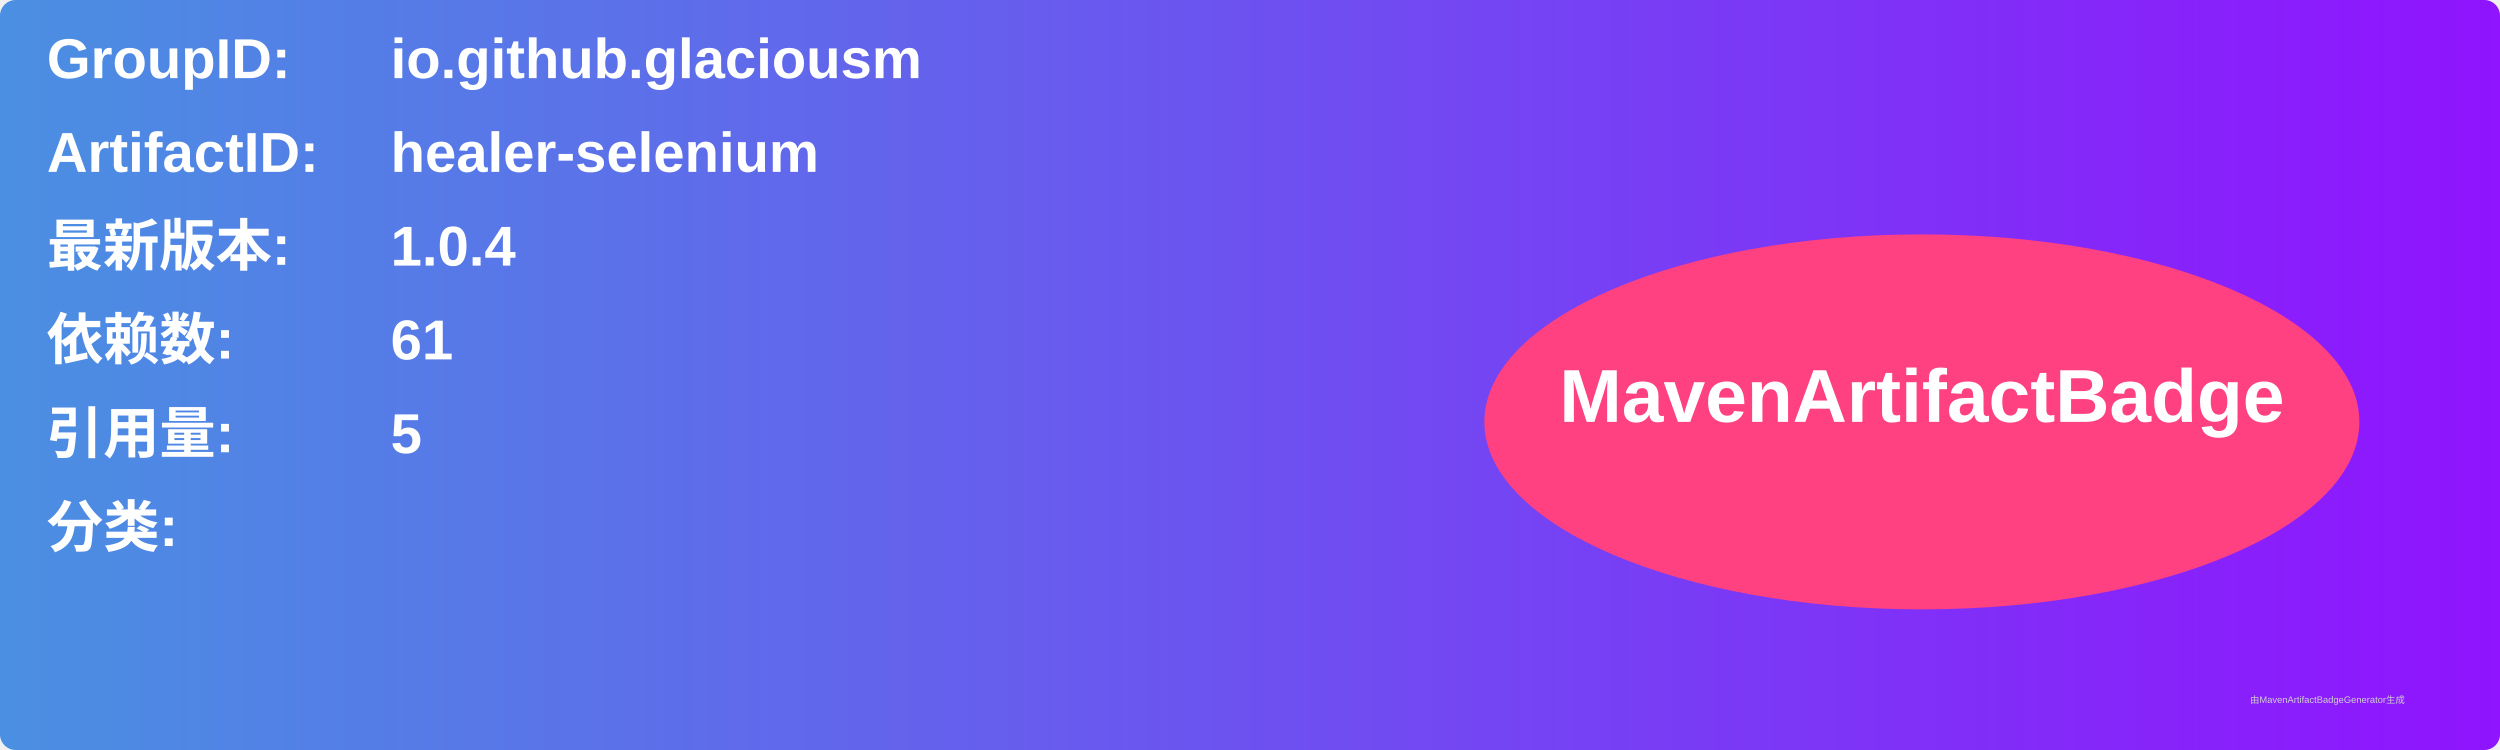
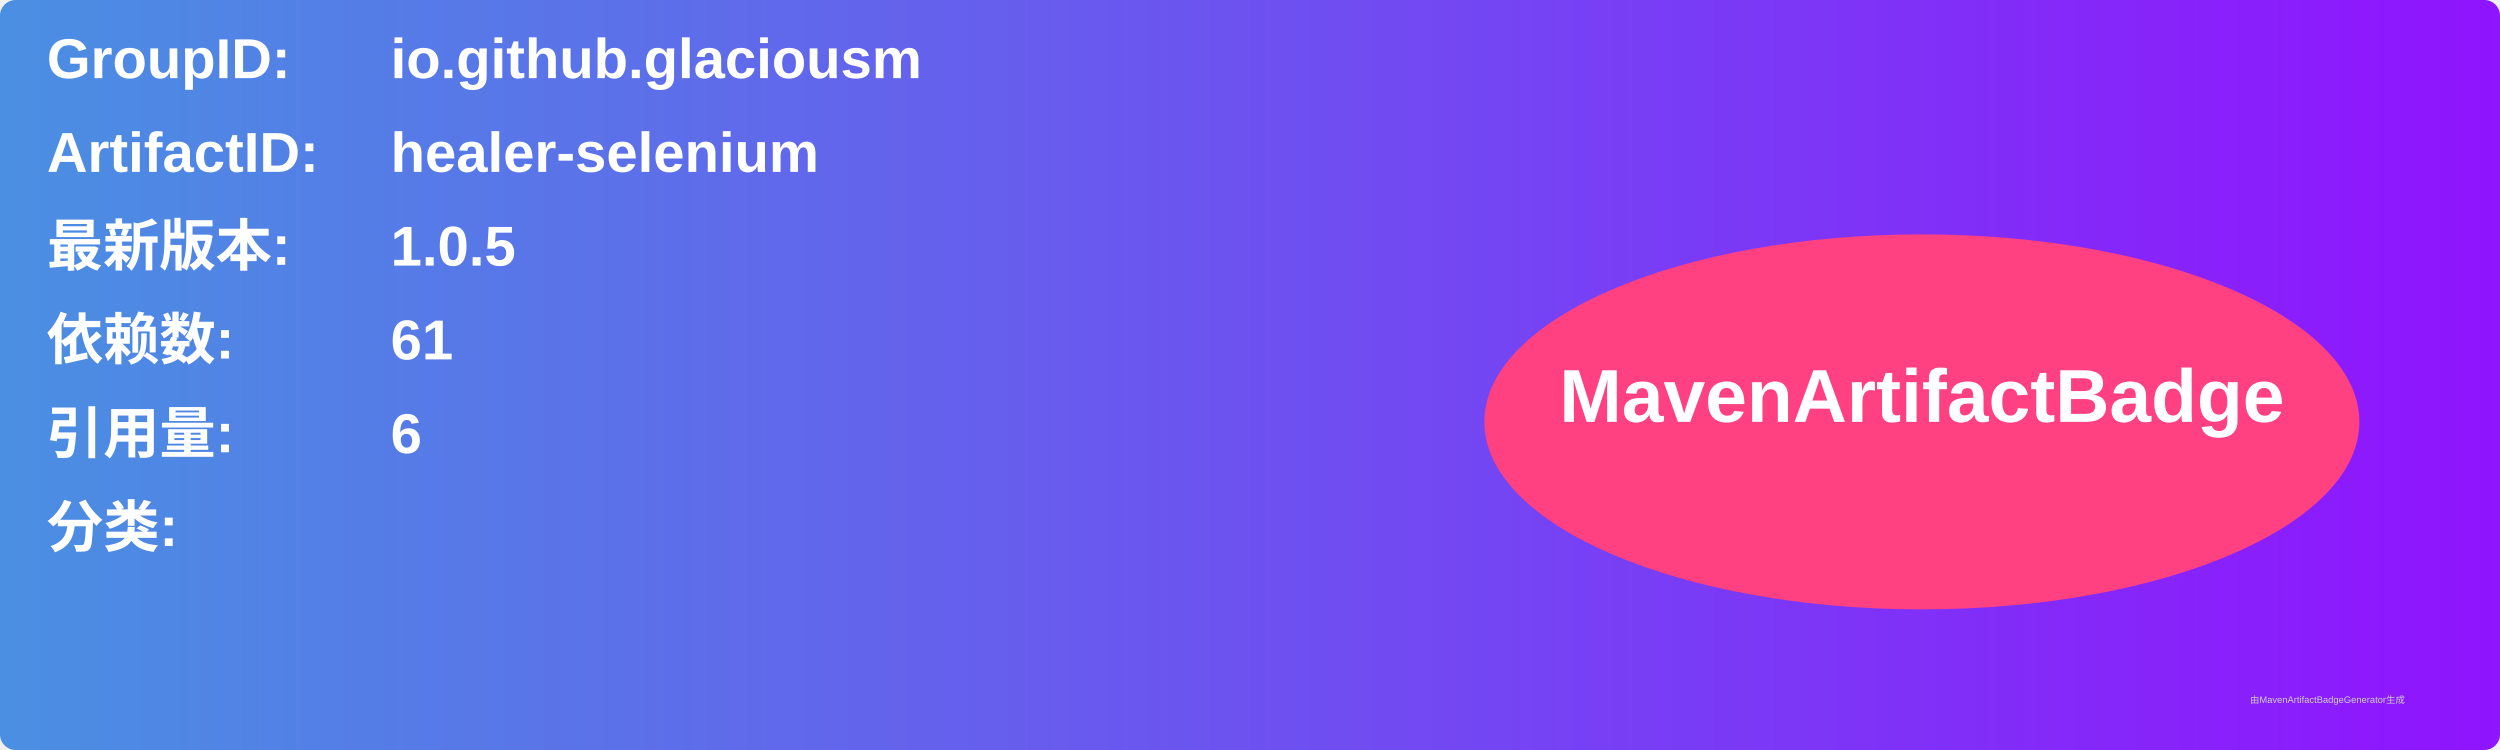
<svg xmlns="http://www.w3.org/2000/svg" width="800" height="240" viewBox="0 0 800 240">
  <linearGradient id="grad" x1="0%" y1="0%" x2="100%" y2="0%">
    <stop offset="0%" stop-color="#4a90e2" />
    <stop offset="100%" stop-color="#9013fe" />
  </linearGradient>
  <rect width="100%" height="100%" rx="5" ry="5" fill="url(#grad)" />
  <g transform="translate(15, 15)">
    <text x="0" y="10" font-family="Arial" font-size="18" fill="white" font-weight="bold" width="260">GroupID:</text>
    <text x="110" y="10" font-family="Arial" font-size="18" fill="white" font-weight="bold" width="460">io.github.glaciousm</text>
    <text x="0" y="40" font-family="Arial" font-size="18" fill="white" font-weight="bold" width="260">ArtifactID:</text>
    <text x="110" y="40" font-family="Arial" font-size="18" fill="white" font-weight="bold" width="460">healer-selenium</text>
    <text x="0" y="70" font-family="Arial" font-size="18" fill="white" font-weight="bold">最新版本:</text>
    <text x="110" y="70" font-family="Arial" font-size="18" fill="white" font-weight="bold">
-       <tspan font-weight="bold">1.0.4</tspan>
+       <tspan font-weight="bold">1.0.5</tspan>
    </text>
    <text x="0" y="100" font-family="Arial" font-size="18" fill="white" font-weight="bold">依赖数: </text>
    <text x="110" y="100" font-family="Arial" font-size="18" fill="white">
      <tspan font-weight="bold">61</tspan>
    </text>
    <text x="0" y="130" font-family="Arial" font-size="18" fill="white" font-weight="bold">引用量: </text>
    <text x="110" y="130" font-family="Arial" font-size="18" fill="white">
-       <tspan font-weight="bold">5</tspan>
+       <tspan font-weight="bold">6</tspan>
    </text>
    <text x="0" y="160" font-family="Arial" font-size="18" fill="white" font-weight="bold">分类:</text>
    <text x="10" y="190" font-family="Arial" font-size="10" fill="white">
      <tspan font-weight="bold" />
    </text>
    <ellipse cx="600" cy="120" rx="140" ry="60" fill="#ff4081" />
    <text x="600" y="120" text-anchor="middle" font-family="Arial" font-size="24" fill="white" font-weight="bold">MavenArtifactBadge</text>
  </g>
  <text x="720" y="225" font-family="Arial" font-size="3" fill="#d0d0d0">由MavenArtifactBadgeGenerator生成</text>
</svg>
